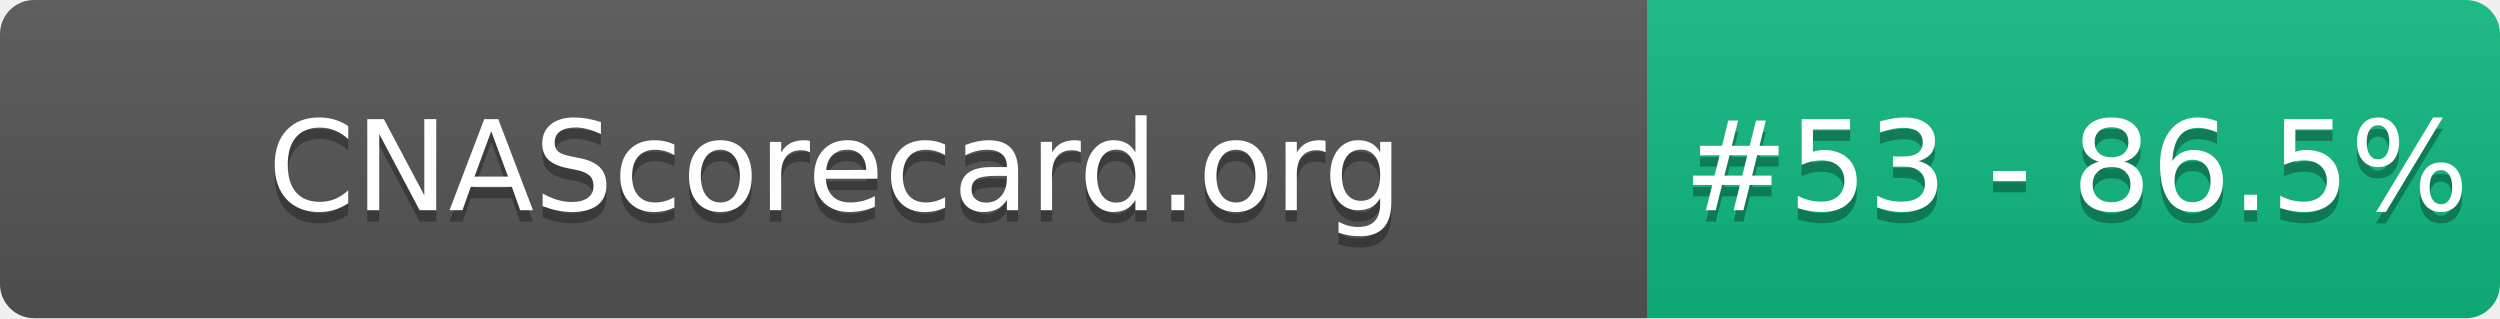
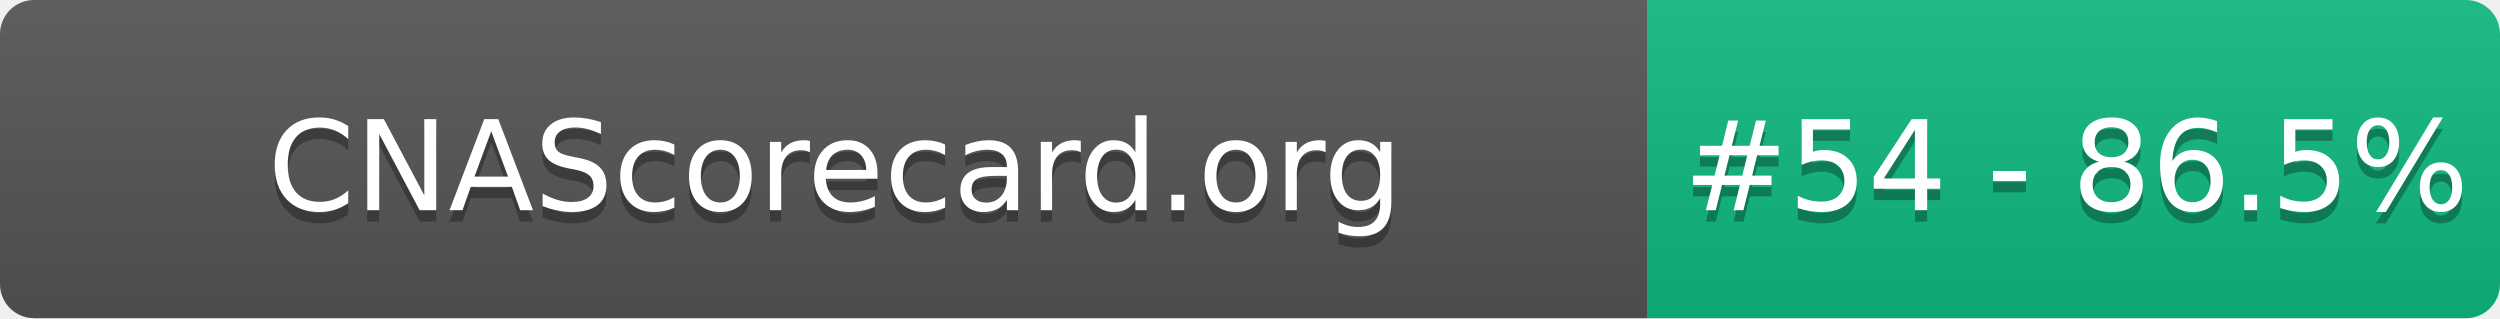
- <svg xmlns="http://www.w3.org/2000/svg" width="220" height="28" role="img" aria-label="CNAScorecard.org: #53 - 86.5%">
+ <svg xmlns="http://www.w3.org/2000/svg" width="220" height="28" role="img" aria-label="CNAScorecard.org: #54 - 86.5%">
  <linearGradient id="s" x2="0" y2="100%">
    <stop offset="0" stop-color="#bbb" stop-opacity=".1" />
    <stop offset="1" stop-opacity=".1" />
  </linearGradient>
  <clipPath id="r">
    <rect width="220" height="28" rx="3" fill="#fff" />
  </clipPath>
  <g clip-path="url(#r)">
    <rect width="145" height="28" fill="#555" />
    <rect x="145" width="75" height="28" fill="#10B981" />
    <rect width="220" height="28" fill="url(#s)" />
  </g>
  <g fill="#fff" text-anchor="middle" font-family="Verdana,Geneva,DejaVu Sans,sans-serif" text-rendering="geometricPrecision" font-size="110">
    <text aria-hidden="true" x="735" y="195" fill="#010101" fill-opacity=".3" transform="scale(.1)" textLength="1350">CNAScorecard.org</text>
    <text x="735" y="185" transform="scale(.1)" fill="#fff" textLength="1350">CNAScorecard.org</text>
-     <text aria-hidden="true" x="1827" y="195" fill="#010101" fill-opacity=".3" transform="scale(.1)" textLength="605">#53 - 86.5%</text>
-     <text x="1827" y="185" transform="scale(.1)" fill="#fff" textLength="605">#53 - 86.5%</text>
+     <text aria-hidden="true" x="1827" y="195" fill="#010101" fill-opacity=".3" transform="scale(.1)" textLength="605">#54 - 86.5%</text>
+     <text x="1827" y="185" transform="scale(.1)" fill="#fff" textLength="605">#54 - 86.5%</text>
  </g>
</svg>
